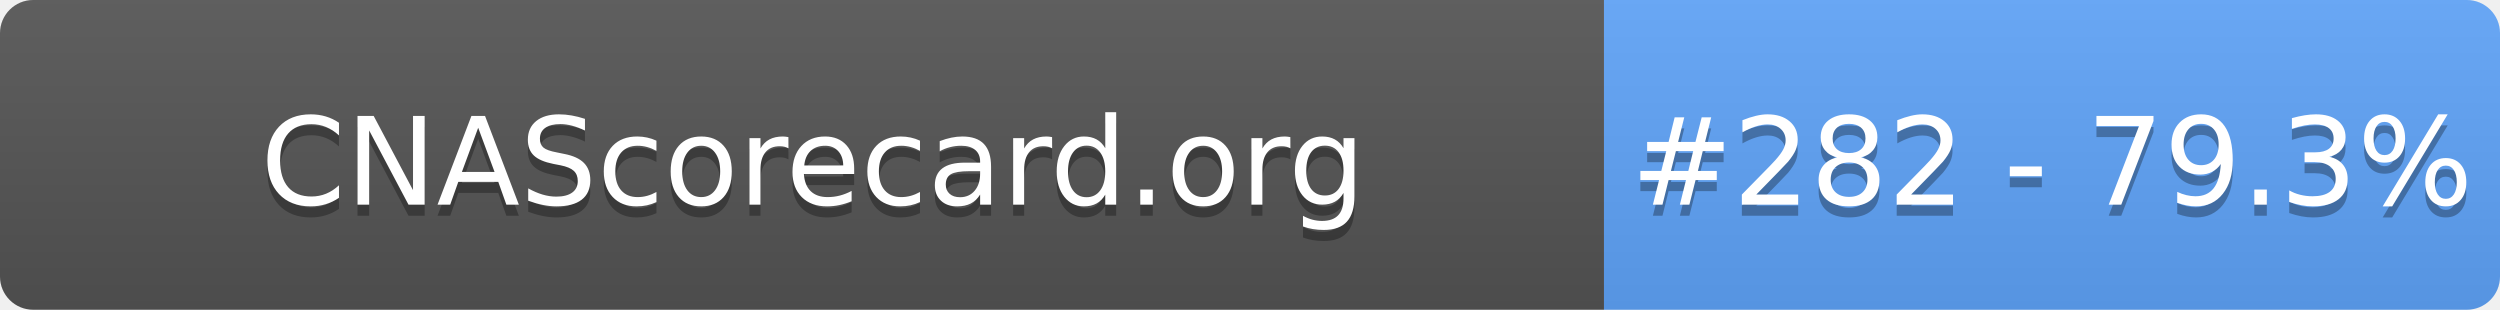
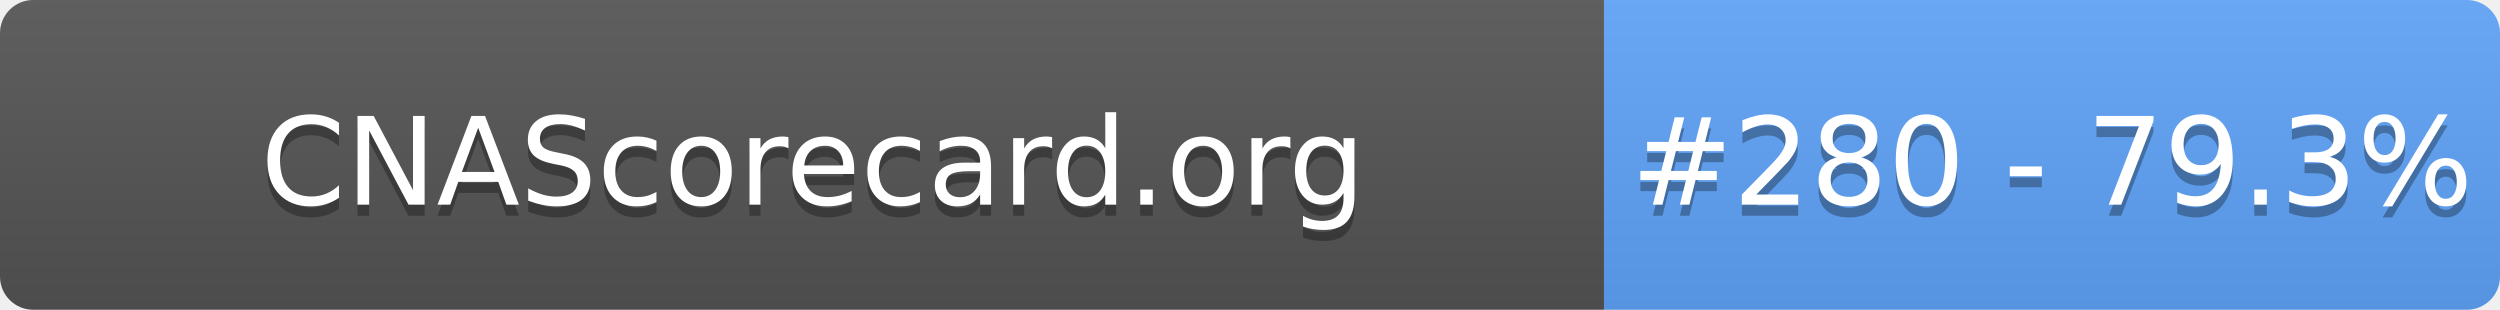
- <svg xmlns="http://www.w3.org/2000/svg" width="226" height="28" role="img" aria-label="CNAScorecard.org: #282 - 79.3%">
+ <svg xmlns="http://www.w3.org/2000/svg" width="226" height="28" role="img" aria-label="CNAScorecard.org: #280 - 79.3%">
  <linearGradient id="s" x2="0" y2="100%">
    <stop offset="0" stop-color="#bbb" stop-opacity=".1" />
    <stop offset="1" stop-opacity=".1" />
  </linearGradient>
  <clipPath id="r">
    <rect width="226" height="28" rx="3" fill="#fff" />
  </clipPath>
  <g clip-path="url(#r)">
    <rect width="145" height="28" fill="#555" />
    <rect x="145" width="81" height="28" fill="#60A5FA" />
    <rect width="226" height="28" fill="url(#s)" />
  </g>
  <g fill="#fff" text-anchor="middle" font-family="Verdana,Geneva,DejaVu Sans,sans-serif" text-rendering="geometricPrecision" font-size="110">
    <text aria-hidden="true" x="735" y="195" fill="#010101" fill-opacity=".3" transform="scale(.1)" textLength="1350">CNAScorecard.org</text>
    <text x="735" y="185" transform="scale(.1)" fill="#fff" textLength="1350">CNAScorecard.org</text>
-     <text aria-hidden="true" x="1855" y="195" fill="#010101" fill-opacity=".3" transform="scale(.1)" textLength="660">#282 - 79.3%</text>
-     <text x="1855" y="185" transform="scale(.1)" fill="#fff" textLength="660">#282 - 79.3%</text>
+     <text aria-hidden="true" x="1855" y="195" fill="#010101" fill-opacity=".3" transform="scale(.1)" textLength="660">#280 - 79.3%</text>
+     <text x="1855" y="185" transform="scale(.1)" fill="#fff" textLength="660">#280 - 79.3%</text>
  </g>
</svg>
